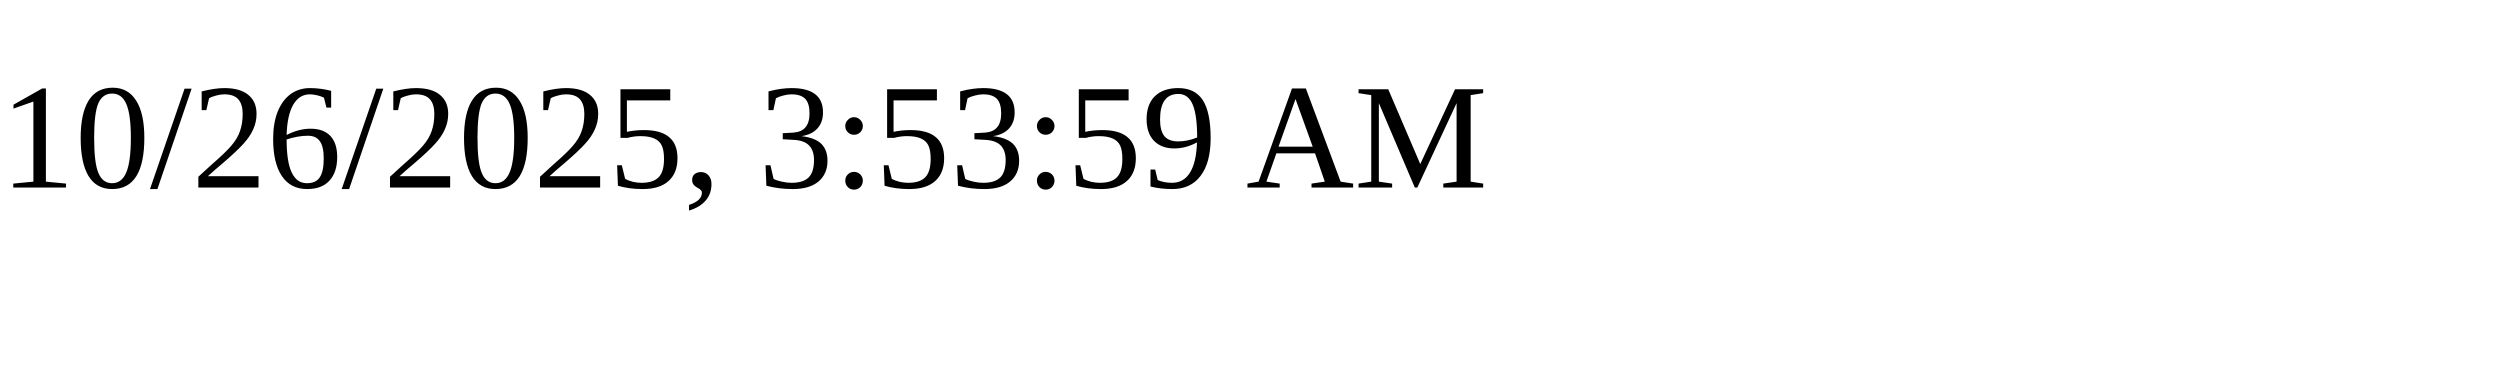
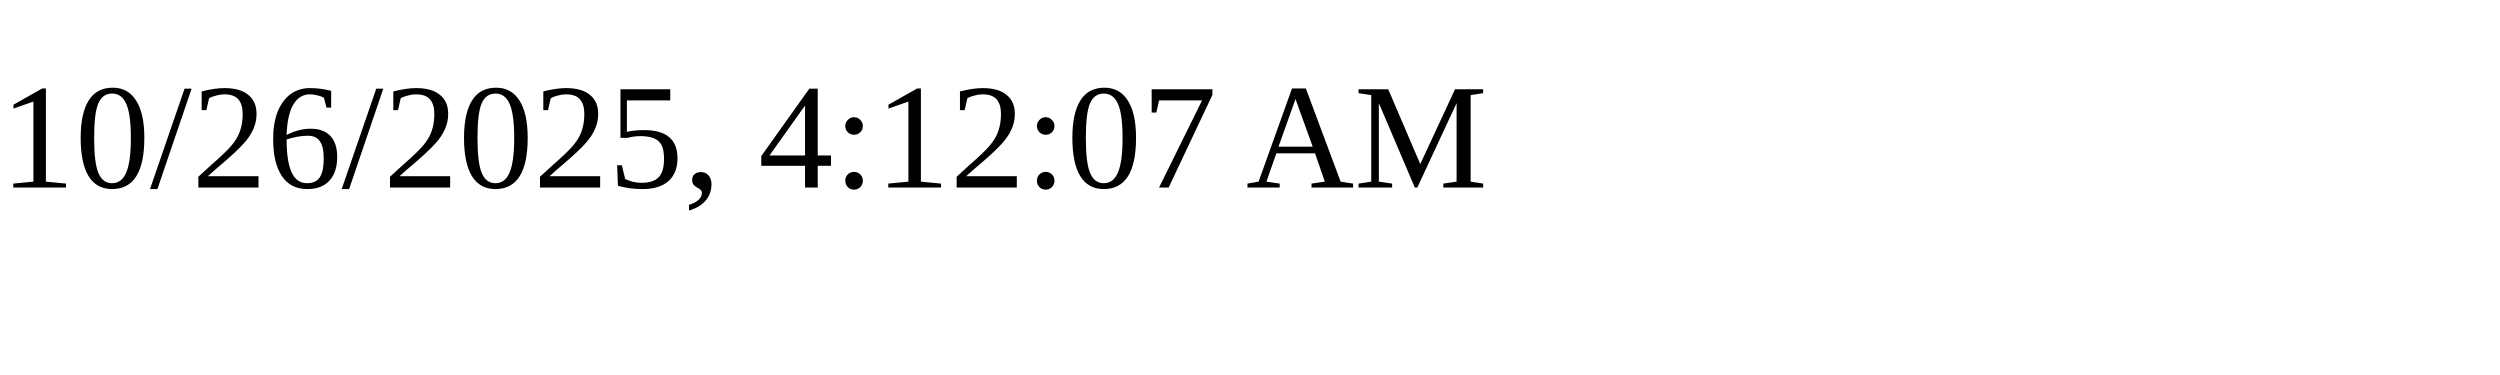
<svg xmlns="http://www.w3.org/2000/svg" height="30" width="200">
-   <text x="0" y="15">10/26/2025, 3:53:59 AM</text>
+   <text x="0" y="15">10/26/2025, 4:12:07 AM</text>
</svg>
